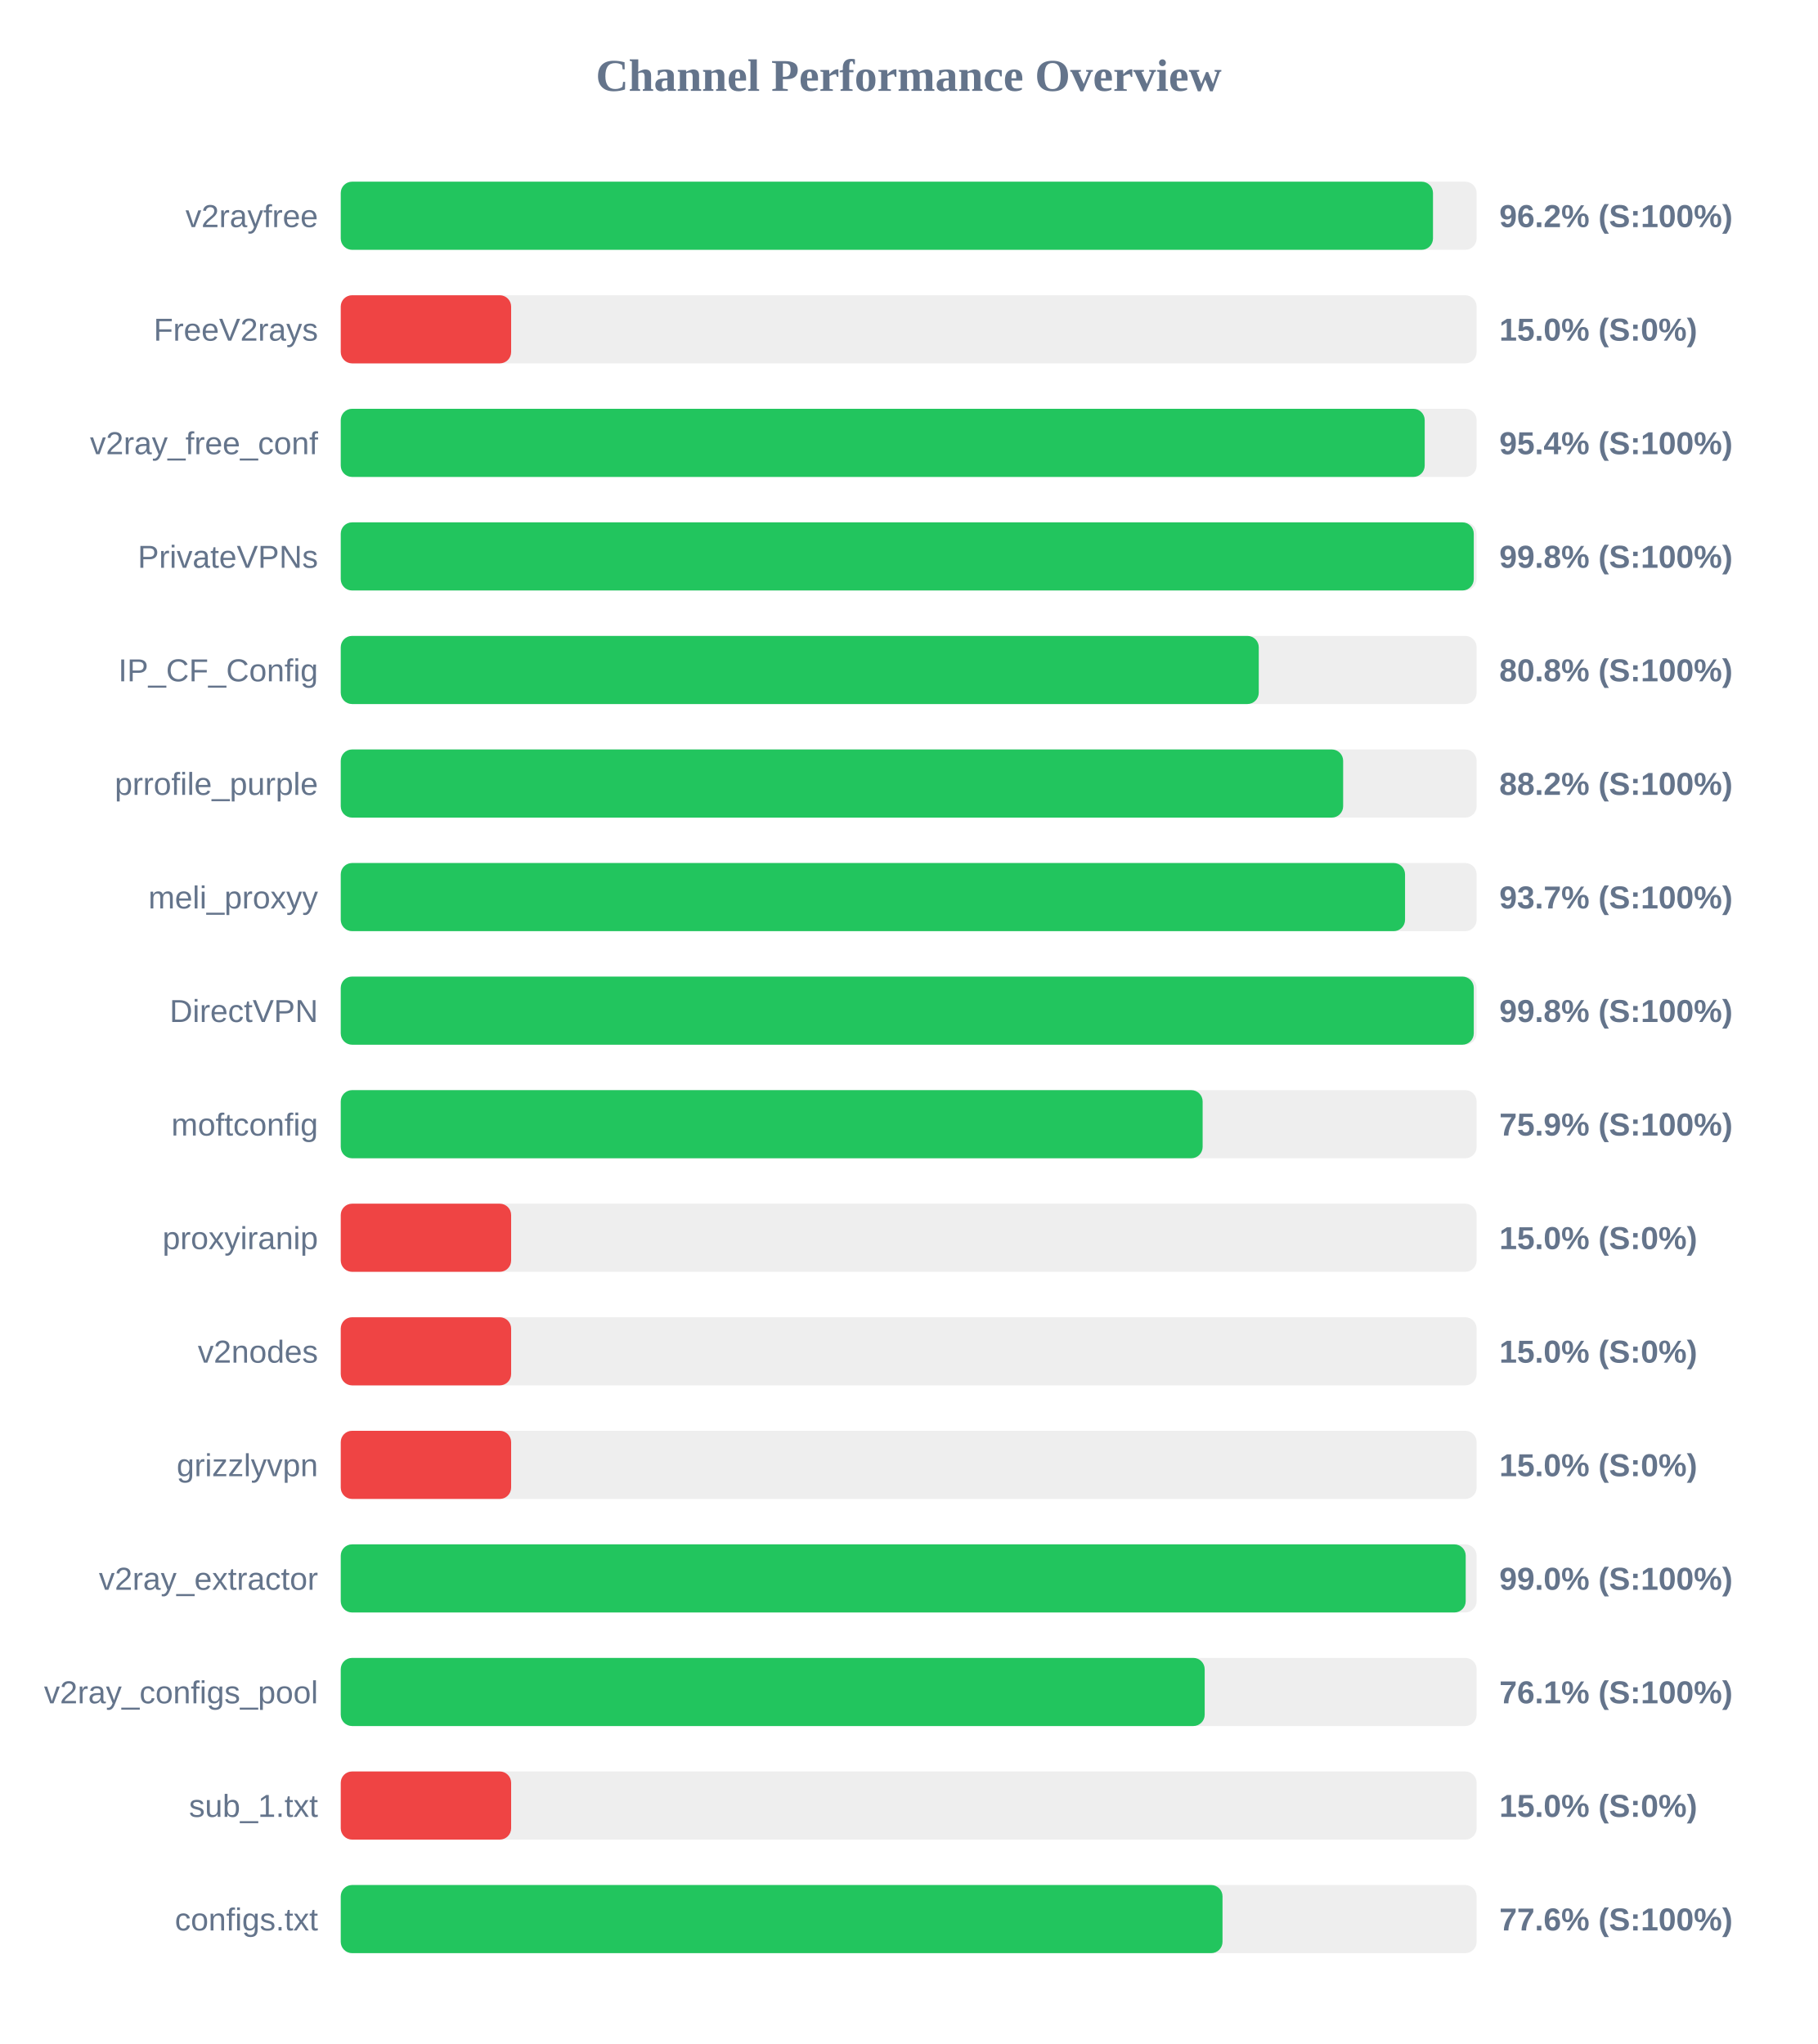
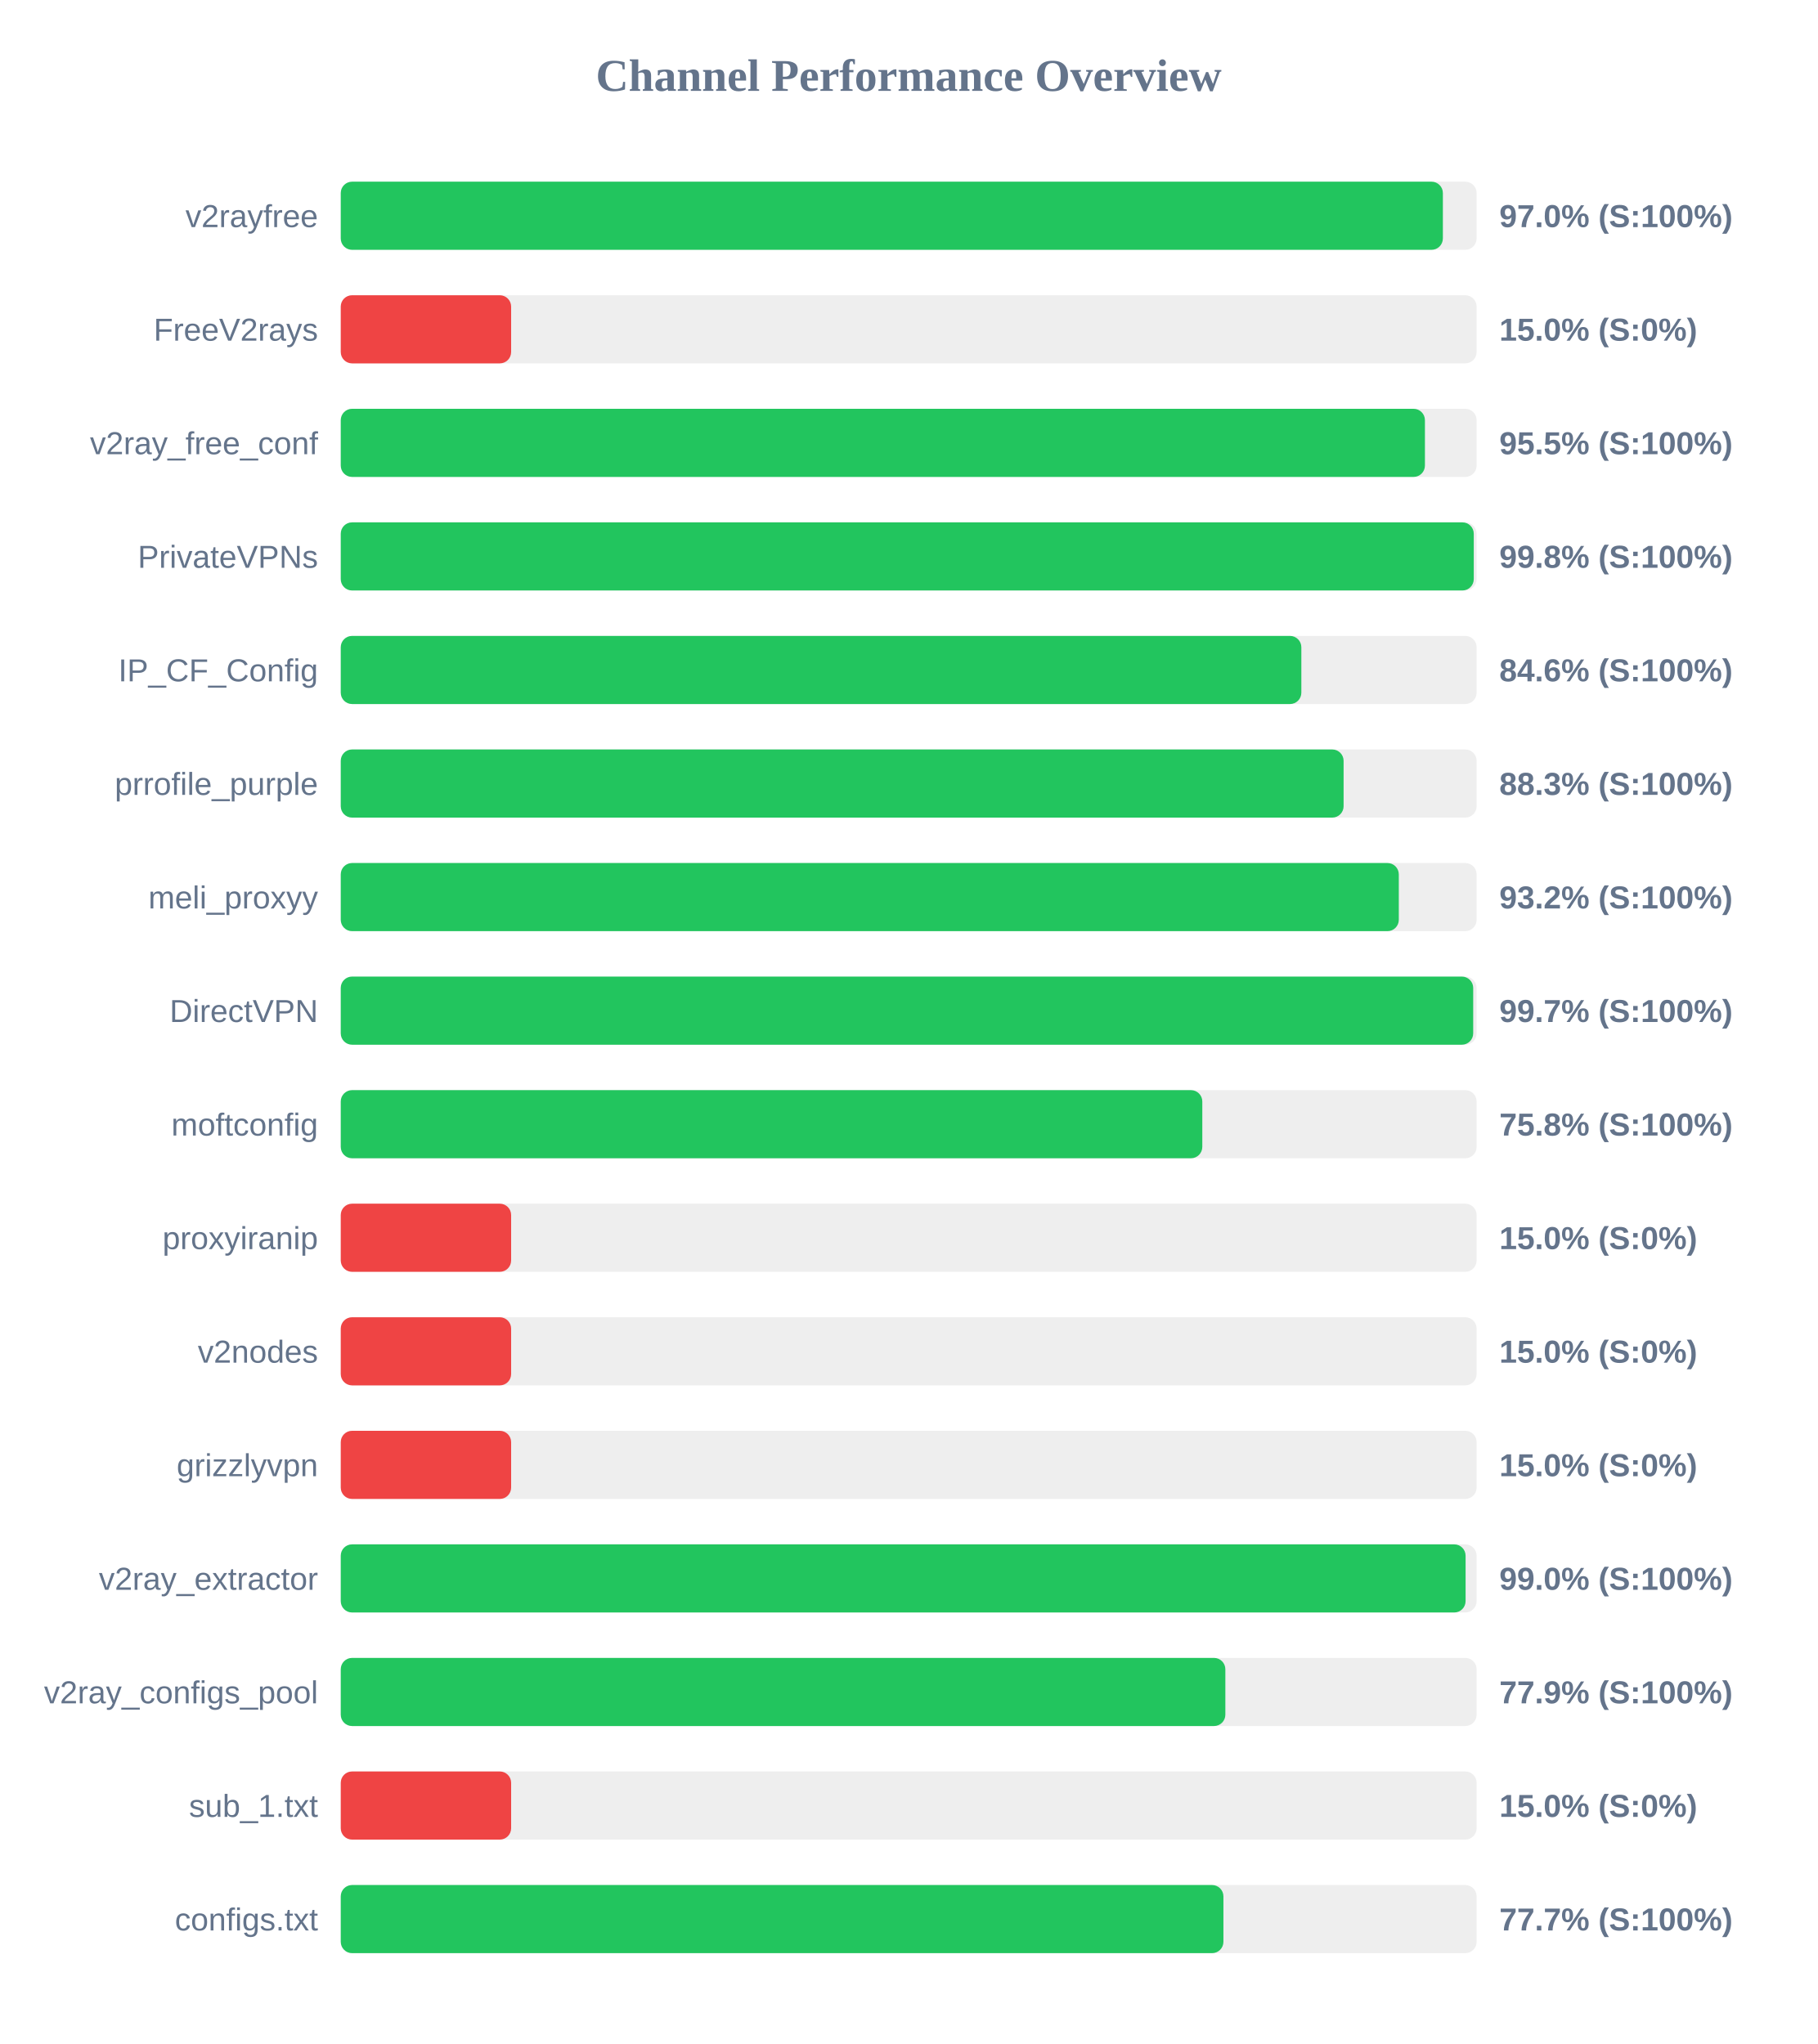
<svg xmlns="http://www.w3.org/2000/svg" width="800" height="900" version="1.1">
  <style>
        .row { font: 14px Arial; fill: #64748b; }
        .score { font: bold 14px Arial; fill: #64748b; }
    </style>
  <text x="400" y="40" text-anchor="middle" font-size="20px" font-weight="bold" fill="#64748b">Channel Performance Overview</text>
  <rect x="150" y="80" width="500" height="30" fill="#eee" rx="5" />
-   <rect x="150" y="80" width="480.8" height="30" fill="#22c55e" rx="5" />
+   <rect x="150" y="80" width="485.15" height="30" fill="#22c55e" rx="5" />
  <text x="140" y="100" text-anchor="end" class="row">v2rayfree</text>
-   <text x="660" y="100" text-anchor="start" class="score">96.2% (S:100%)</text>
+   <text x="660" y="100" text-anchor="start" class="score">97.0% (S:100%)</text>
  <rect x="150" y="130" width="500" height="30" fill="#eee" rx="5" />
  <rect x="150" y="130" width="75.0" height="30" fill="#ef4444" rx="5" />
  <text x="140" y="150" text-anchor="end" class="row">FreeV2rays</text>
  <text x="660" y="150" text-anchor="start" class="score">15.0% (S:0%)</text>
  <rect x="150" y="180" width="500" height="30" fill="#eee" rx="5" />
-   <rect x="150" y="180" width="477.15" height="30" fill="#22c55e" rx="5" />
+   <rect x="150" y="180" width="477.25" height="30" fill="#22c55e" rx="5" />
  <text x="140" y="200" text-anchor="end" class="row">v2ray_free_conf</text>
-   <text x="660" y="200" text-anchor="start" class="score">95.4% (S:100%)</text>
+   <text x="660" y="200" text-anchor="start" class="score">95.5% (S:100%)</text>
  <rect x="150" y="230" width="500" height="30" fill="#eee" rx="5" />
  <rect x="150" y="230" width="498.75" height="30" fill="#22c55e" rx="5" />
  <text x="140" y="250" text-anchor="end" class="row">PrivateVPNs</text>
  <text x="660" y="250" text-anchor="start" class="score">99.8% (S:100%)</text>
  <rect x="150" y="280" width="500" height="30" fill="#eee" rx="5" />
-   <rect x="150" y="280" width="404.1" height="30" fill="#22c55e" rx="5" />
+   <rect x="150" y="280" width="422.85" height="30" fill="#22c55e" rx="5" />
  <text x="140" y="300" text-anchor="end" class="row">IP_CF_Config</text>
-   <text x="660" y="300" text-anchor="start" class="score">80.8% (S:100%)</text>
+   <text x="660" y="300" text-anchor="start" class="score">84.6% (S:100%)</text>
  <rect x="150" y="330" width="500" height="30" fill="#eee" rx="5" />
-   <rect x="150" y="330" width="441.25" height="30" fill="#22c55e" rx="5" />
+   <rect x="150" y="330" width="441.45" height="30" fill="#22c55e" rx="5" />
  <text x="140" y="350" text-anchor="end" class="row">prrofile_purple</text>
-   <text x="660" y="350" text-anchor="start" class="score">88.2% (S:100%)</text>
+   <text x="660" y="350" text-anchor="start" class="score">88.3% (S:100%)</text>
  <rect x="150" y="380" width="500" height="30" fill="#eee" rx="5" />
-   <rect x="150" y="380" width="468.5" height="30" fill="#22c55e" rx="5" />
+   <rect x="150" y="380" width="465.75" height="30" fill="#22c55e" rx="5" />
  <text x="140" y="400" text-anchor="end" class="row">meli_proxyy</text>
-   <text x="660" y="400" text-anchor="start" class="score">93.7% (S:100%)</text>
+   <text x="660" y="400" text-anchor="start" class="score">93.2% (S:100%)</text>
  <rect x="150" y="430" width="500" height="30" fill="#eee" rx="5" />
-   <rect x="150" y="430" width="498.75" height="30" fill="#22c55e" rx="5" />
+   <rect x="150" y="430" width="498.5" height="30" fill="#22c55e" rx="5" />
  <text x="140" y="450" text-anchor="end" class="row">DirectVPN</text>
-   <text x="660" y="450" text-anchor="start" class="score">99.8% (S:100%)</text>
+   <text x="660" y="450" text-anchor="start" class="score">99.7% (S:100%)</text>
  <rect x="150" y="480" width="500" height="30" fill="#eee" rx="5" />
-   <rect x="150" y="480" width="379.4" height="30" fill="#22c55e" rx="5" />
+   <rect x="150" y="480" width="379.25" height="30" fill="#22c55e" rx="5" />
  <text x="140" y="500" text-anchor="end" class="row">moftconfig</text>
-   <text x="660" y="500" text-anchor="start" class="score">75.9% (S:100%)</text>
+   <text x="660" y="500" text-anchor="start" class="score">75.8% (S:100%)</text>
  <rect x="150" y="530" width="500" height="30" fill="#eee" rx="5" />
  <rect x="150" y="530" width="75.0" height="30" fill="#ef4444" rx="5" />
  <text x="140" y="550" text-anchor="end" class="row">proxyiranip</text>
  <text x="660" y="550" text-anchor="start" class="score">15.0% (S:0%)</text>
  <rect x="150" y="580" width="500" height="30" fill="#eee" rx="5" />
  <rect x="150" y="580" width="75.0" height="30" fill="#ef4444" rx="5" />
  <text x="140" y="600" text-anchor="end" class="row">v2nodes</text>
  <text x="660" y="600" text-anchor="start" class="score">15.0% (S:0%)</text>
  <rect x="150" y="630" width="500" height="30" fill="#eee" rx="5" />
  <rect x="150" y="630" width="75.0" height="30" fill="#ef4444" rx="5" />
  <text x="140" y="650" text-anchor="end" class="row">grizzlyvpn</text>
  <text x="660" y="650" text-anchor="start" class="score">15.0% (S:0%)</text>
  <rect x="150" y="680" width="500" height="30" fill="#eee" rx="5" />
-   <rect x="150" y="680" width="495.2" height="30" fill="#22c55e" rx="5" />
+   <rect x="150" y="680" width="495.15" height="30" fill="#22c55e" rx="5" />
  <text x="140" y="700" text-anchor="end" class="row">v2ray_extractor</text>
  <text x="660" y="700" text-anchor="start" class="score">99.0% (S:100%)</text>
  <rect x="150" y="730" width="500" height="30" fill="#eee" rx="5" />
-   <rect x="150" y="730" width="380.3" height="30" fill="#22c55e" rx="5" />
+   <rect x="150" y="730" width="389.4" height="30" fill="#22c55e" rx="5" />
  <text x="140" y="750" text-anchor="end" class="row">v2ray_configs_pool</text>
-   <text x="660" y="750" text-anchor="start" class="score">76.1% (S:100%)</text>
+   <text x="660" y="750" text-anchor="start" class="score">77.9% (S:100%)</text>
  <rect x="150" y="780" width="500" height="30" fill="#eee" rx="5" />
  <rect x="150" y="780" width="75.0" height="30" fill="#ef4444" rx="5" />
  <text x="140" y="800" text-anchor="end" class="row">sub_1.txt</text>
  <text x="660" y="800" text-anchor="start" class="score">15.0% (S:0%)</text>
  <rect x="150" y="830" width="500" height="30" fill="#eee" rx="5" />
-   <rect x="150" y="830" width="388.15" height="30" fill="#22c55e" rx="5" />
+   <rect x="150" y="830" width="388.55" height="30" fill="#22c55e" rx="5" />
  <text x="140" y="850" text-anchor="end" class="row">configs.txt</text>
-   <text x="660" y="850" text-anchor="start" class="score">77.6% (S:100%)</text>
+   <text x="660" y="850" text-anchor="start" class="score">77.7% (S:100%)</text>
</svg>
